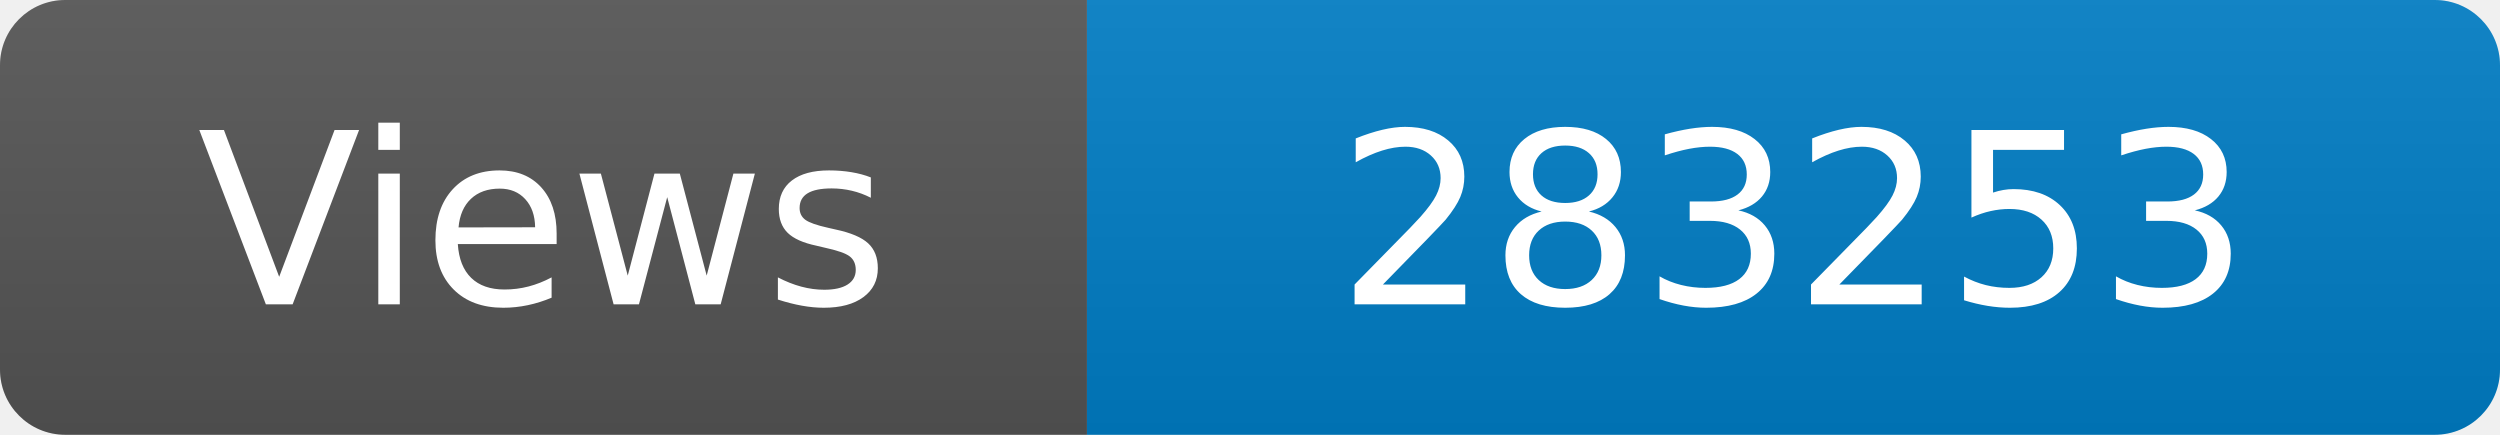
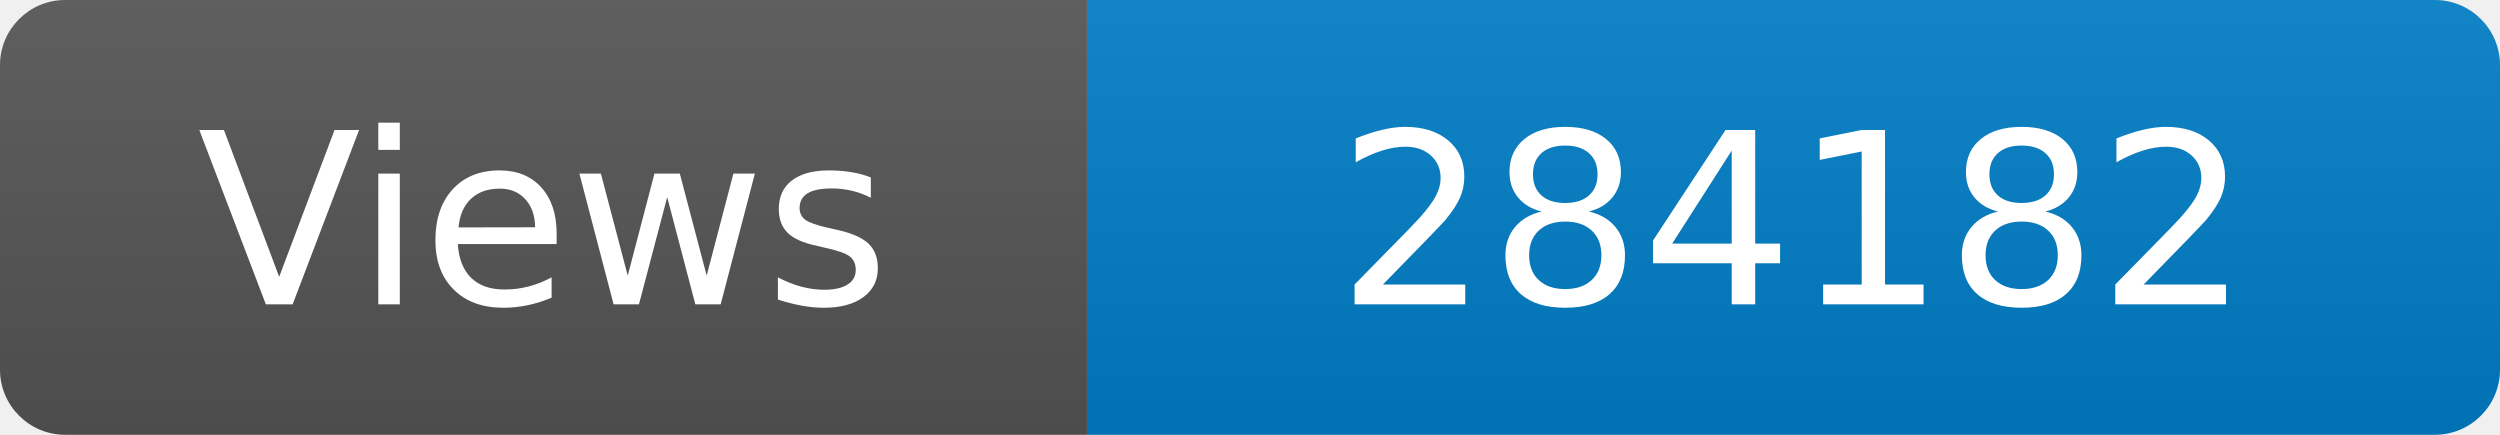
<svg xmlns="http://www.w3.org/2000/svg" width="115" height="20" role="img" aria-label="Maintained?: yes">
  <linearGradient id="s" x2="0" y2="100%">
    <stop offset="0" stop-color="#bbb" stop-opacity=".1" />
    <stop offset="1" stop-opacity=".1" />
  </linearGradient>
  <clipPath id="r">
    <rect width="115" height="20" rx="3" fill="#fff" />
  </clipPath>
  <g clip-path="url(#r)">
    <rect width="50" height="20" fill="#555" />
    <rect x="50" width="160" height="20" fill="#007ec6" />
    <rect width="115" height="20" fill="url(#s)" />
  </g>
  <g fill="#fff" text-anchor="middle" font-family="Verdana,Geneva,DejaVu Sans,sans-serif" font-size="110">
    <text x="250" y="140" transform="scale(.1)" fill="#fff">Views</text>
-     <text x="825" y="140" transform="scale(.1)" fill="#fff">283253</text>
+     <text x="825" y="140" transform="scale(.1)" fill="#fff">284182</text>
  </g>
</svg>
